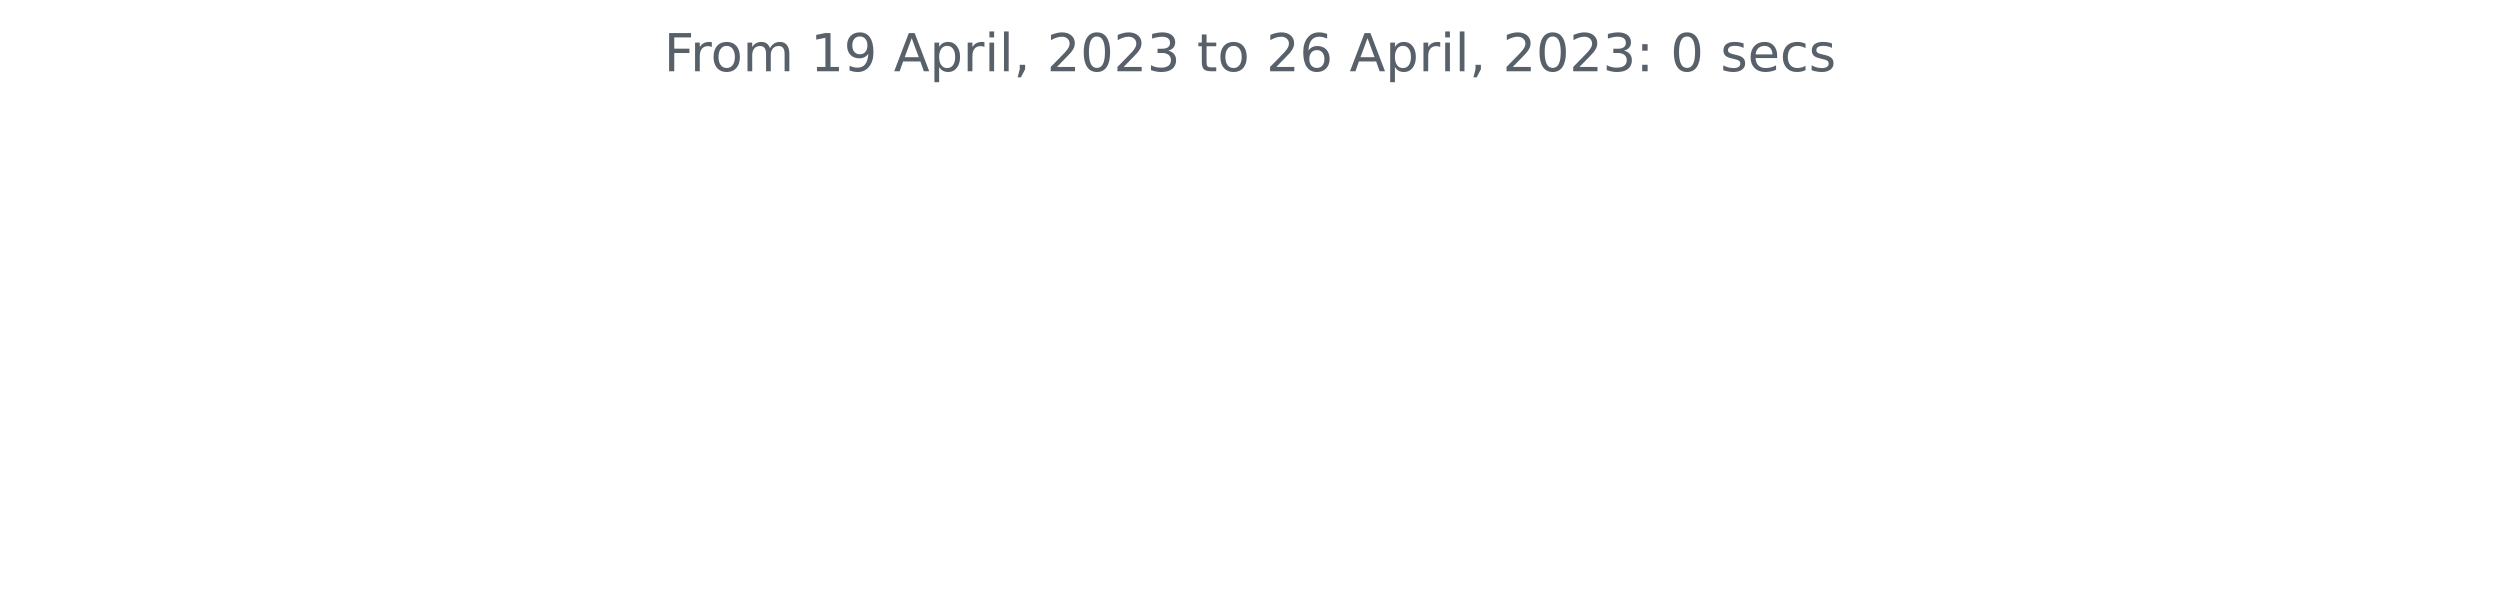
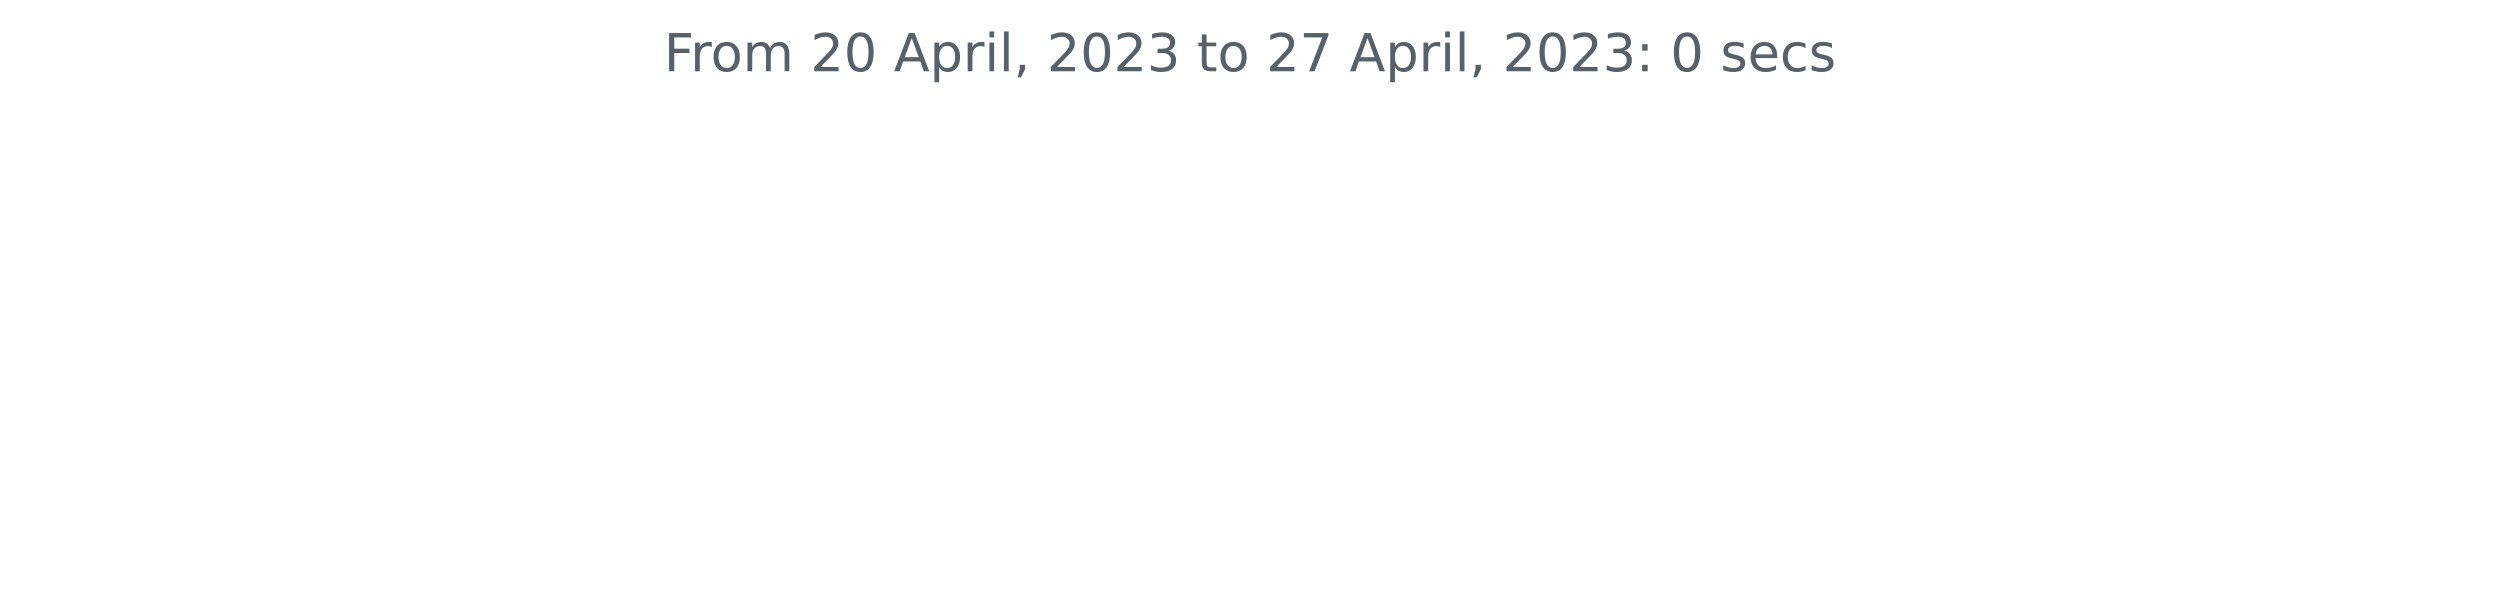
<svg xmlns="http://www.w3.org/2000/svg" xmlns:xlink="http://www.w3.org/1999/xlink" width="572.4pt" height="140.398pt" viewBox="0 0 572.4 140.398" version="1.1">
  <defs>
    <style type="text/css">*{stroke-linejoin: round; stroke-linecap: butt}</style>
  </defs>
  <g id="figure_1">
    <g id="patch_1">
      <path d="M 0 140.398  L 572.4 140.398  L 572.4 0  L 0 0  L 0 140.398  z " style="fill: none" />
    </g>
    <g id="axes_1">
      <g id="matplotlib.axis_1" />
      <g id="matplotlib.axis_2" />
      <g id="text_1">
        <g style="fill: #586069" transform="translate(152.0194 16.31812)scale(0.12 -0.12)">
          <defs>
            <path id="DejaVuSans-46" d="M 628 4666  L 3309 4666  L 3309 4134  L 1259 4134  L 1259 2759  L 3109 2759  L 3109 2228  L 1259 2228  L 1259 0  L 628 0  L 628 4666  z " transform="scale(0.015625)" />
            <path id="DejaVuSans-72" d="M 2631 2963  Q 2534 3019 2420 3045  Q 2306 3072 2169 3072  Q 1681 3072 1420 2755  Q 1159 2438 1159 1844  L 1159 0  L 581 0  L 581 3500  L 1159 3500  L 1159 2956  Q 1341 3275 1631 3429  Q 1922 3584 2338 3584  Q 2397 3584 2469 3576  Q 2541 3569 2628 3553  L 2631 2963  z " transform="scale(0.015625)" />
            <path id="DejaVuSans-6f" d="M 1959 3097  Q 1497 3097 1228 2736  Q 959 2375 959 1747  Q 959 1119 1226 758  Q 1494 397 1959 397  Q 2419 397 2687 759  Q 2956 1122 2956 1747  Q 2956 2369 2687 2733  Q 2419 3097 1959 3097  z M 1959 3584  Q 2709 3584 3137 3096  Q 3566 2609 3566 1747  Q 3566 888 3137 398  Q 2709 -91 1959 -91  Q 1206 -91 779 398  Q 353 888 353 1747  Q 353 2609 779 3096  Q 1206 3584 1959 3584  z " transform="scale(0.015625)" />
            <path id="DejaVuSans-6d" d="M 3328 2828  Q 3544 3216 3844 3400  Q 4144 3584 4550 3584  Q 5097 3584 5394 3201  Q 5691 2819 5691 2113  L 5691 0  L 5113 0  L 5113 2094  Q 5113 2597 4934 2840  Q 4756 3084 4391 3084  Q 3944 3084 3684 2787  Q 3425 2491 3425 1978  L 3425 0  L 2847 0  L 2847 2094  Q 2847 2600 2669 2842  Q 2491 3084 2119 3084  Q 1678 3084 1418 2786  Q 1159 2488 1159 1978  L 1159 0  L 581 0  L 581 3500  L 1159 3500  L 1159 2956  Q 1356 3278 1631 3431  Q 1906 3584 2284 3584  Q 2666 3584 2933 3390  Q 3200 3197 3328 2828  z " transform="scale(0.015625)" />
            <path id="DejaVuSans-20" transform="scale(0.015625)" />
-             <path id="DejaVuSans-31" d="M 794 531  L 1825 531  L 1825 4091  L 703 3866  L 703 4441  L 1819 4666  L 2450 4666  L 2450 531  L 3481 531  L 3481 0  L 794 0  L 794 531  z " transform="scale(0.015625)" />
-             <path id="DejaVuSans-39" d="M 703 97  L 703 672  Q 941 559 1184 500  Q 1428 441 1663 441  Q 2288 441 2617 861  Q 2947 1281 2994 2138  Q 2813 1869 2534 1725  Q 2256 1581 1919 1581  Q 1219 1581 811 2004  Q 403 2428 403 3163  Q 403 3881 828 4315  Q 1253 4750 1959 4750  Q 2769 4750 3195 4129  Q 3622 3509 3622 2328  Q 3622 1225 3098 567  Q 2575 -91 1691 -91  Q 1453 -91 1209 -44  Q 966 3 703 97  z M 1959 2075  Q 2384 2075 2632 2365  Q 2881 2656 2881 3163  Q 2881 3666 2632 3958  Q 2384 4250 1959 4250  Q 1534 4250 1286 3958  Q 1038 3666 1038 3163  Q 1038 2656 1286 2365  Q 1534 2075 1959 2075  z " transform="scale(0.015625)" />
+             <path id="DejaVuSans-32" d="M 1228 531  L 3431 531  L 3431 0  L 469 0  L 469 531  Q 828 903 1448 1529  Q 2069 2156 2228 2338  Q 2531 2678 2651 2914  Q 2772 3150 2772 3378  Q 2772 3750 2511 3984  Q 2250 4219 1831 4219  Q 1534 4219 1204 4116  Q 875 4013 500 3803  L 500 4441  Q 881 4594 1212 4672  Q 1544 4750 1819 4750  Q 2544 4750 2975 4387  Q 3406 4025 3406 3419  Q 3406 3131 3298 2873  Q 3191 2616 2906 2266  Q 2828 2175 2409 1742  Q 1991 1309 1228 531  z " transform="scale(0.015625)" />
+             <path id="DejaVuSans-30" d="M 2034 4250  Q 1547 4250 1301 3770  Q 1056 3291 1056 2328  Q 1056 1369 1301 889  Q 1547 409 2034 409  Q 2525 409 2770 889  Q 3016 1369 3016 2328  Q 3016 3291 2770 3770  Q 2525 4250 2034 4250  z M 2034 4750  Q 2819 4750 3233 4129  Q 3647 3509 3647 2328  Q 3647 1150 3233 529  Q 2819 -91 2034 -91  Q 1250 -91 836 529  Q 422 1150 422 2328  Q 422 3509 836 4129  Q 1250 4750 2034 4750  z " transform="scale(0.015625)" />
            <path id="DejaVuSans-41" d="M 2188 4044  L 1331 1722  L 3047 1722  L 2188 4044  z M 1831 4666  L 2547 4666  L 4325 0  L 3669 0  L 3244 1197  L 1141 1197  L 716 0  L 50 0  L 1831 4666  z " transform="scale(0.015625)" />
            <path id="DejaVuSans-70" d="M 1159 525  L 1159 -1331  L 581 -1331  L 581 3500  L 1159 3500  L 1159 2969  Q 1341 3281 1617 3432  Q 1894 3584 2278 3584  Q 2916 3584 3314 3078  Q 3713 2572 3713 1747  Q 3713 922 3314 415  Q 2916 -91 2278 -91  Q 1894 -91 1617 61  Q 1341 213 1159 525  z M 3116 1747  Q 3116 2381 2855 2742  Q 2594 3103 2138 3103  Q 1681 3103 1420 2742  Q 1159 2381 1159 1747  Q 1159 1113 1420 752  Q 1681 391 2138 391  Q 2594 391 2855 752  Q 3116 1113 3116 1747  z " transform="scale(0.015625)" />
            <path id="DejaVuSans-69" d="M 603 3500  L 1178 3500  L 1178 0  L 603 0  L 603 3500  z M 603 4863  L 1178 4863  L 1178 4134  L 603 4134  L 603 4863  z " transform="scale(0.015625)" />
            <path id="DejaVuSans-6c" d="M 603 4863  L 1178 4863  L 1178 0  L 603 0  L 603 4863  z " transform="scale(0.015625)" />
            <path id="DejaVuSans-2c" d="M 750 794  L 1409 794  L 1409 256  L 897 -744  L 494 -744  L 750 256  L 750 794  z " transform="scale(0.015625)" />
-             <path id="DejaVuSans-32" d="M 1228 531  L 3431 531  L 3431 0  L 469 0  L 469 531  Q 828 903 1448 1529  Q 2069 2156 2228 2338  Q 2531 2678 2651 2914  Q 2772 3150 2772 3378  Q 2772 3750 2511 3984  Q 2250 4219 1831 4219  Q 1534 4219 1204 4116  Q 875 4013 500 3803  L 500 4441  Q 881 4594 1212 4672  Q 1544 4750 1819 4750  Q 2544 4750 2975 4387  Q 3406 4025 3406 3419  Q 3406 3131 3298 2873  Q 3191 2616 2906 2266  Q 2828 2175 2409 1742  Q 1991 1309 1228 531  z " transform="scale(0.015625)" />
-             <path id="DejaVuSans-30" d="M 2034 4250  Q 1547 4250 1301 3770  Q 1056 3291 1056 2328  Q 1056 1369 1301 889  Q 1547 409 2034 409  Q 2525 409 2770 889  Q 3016 1369 3016 2328  Q 3016 3291 2770 3770  Q 2525 4250 2034 4250  z M 2034 4750  Q 2819 4750 3233 4129  Q 3647 3509 3647 2328  Q 3647 1150 3233 529  Q 2819 -91 2034 -91  Q 1250 -91 836 529  Q 422 1150 422 2328  Q 422 3509 836 4129  Q 1250 4750 2034 4750  z " transform="scale(0.015625)" />
            <path id="DejaVuSans-33" d="M 2597 2516  Q 3050 2419 3304 2112  Q 3559 1806 3559 1356  Q 3559 666 3084 287  Q 2609 -91 1734 -91  Q 1441 -91 1130 -33  Q 819 25 488 141  L 488 750  Q 750 597 1062 519  Q 1375 441 1716 441  Q 2309 441 2620 675  Q 2931 909 2931 1356  Q 2931 1769 2642 2001  Q 2353 2234 1838 2234  L 1294 2234  L 1294 2753  L 1863 2753  Q 2328 2753 2575 2939  Q 2822 3125 2822 3475  Q 2822 3834 2567 4026  Q 2313 4219 1838 4219  Q 1578 4219 1281 4162  Q 984 4106 628 3988  L 628 4550  Q 988 4650 1302 4700  Q 1616 4750 1894 4750  Q 2613 4750 3031 4423  Q 3450 4097 3450 3541  Q 3450 3153 3228 2886  Q 3006 2619 2597 2516  z " transform="scale(0.015625)" />
            <path id="DejaVuSans-74" d="M 1172 4494  L 1172 3500  L 2356 3500  L 2356 3053  L 1172 3053  L 1172 1153  Q 1172 725 1289 603  Q 1406 481 1766 481  L 2356 481  L 2356 0  L 1766 0  Q 1100 0 847 248  Q 594 497 594 1153  L 594 3053  L 172 3053  L 172 3500  L 594 3500  L 594 4494  L 1172 4494  z " transform="scale(0.015625)" />
-             <path id="DejaVuSans-36" d="M 2113 2584  Q 1688 2584 1439 2293  Q 1191 2003 1191 1497  Q 1191 994 1439 701  Q 1688 409 2113 409  Q 2538 409 2786 701  Q 3034 994 3034 1497  Q 3034 2003 2786 2293  Q 2538 2584 2113 2584  z M 3366 4563  L 3366 3988  Q 3128 4100 2886 4159  Q 2644 4219 2406 4219  Q 1781 4219 1451 3797  Q 1122 3375 1075 2522  Q 1259 2794 1537 2939  Q 1816 3084 2150 3084  Q 2853 3084 3261 2657  Q 3669 2231 3669 1497  Q 3669 778 3244 343  Q 2819 -91 2113 -91  Q 1303 -91 875 529  Q 447 1150 447 2328  Q 447 3434 972 4092  Q 1497 4750 2381 4750  Q 2619 4750 2861 4703  Q 3103 4656 3366 4563  z " transform="scale(0.015625)" />
+             <path id="DejaVuSans-37" d="M 525 4666  L 3525 4666  L 3525 4397  L 1831 0  L 1172 0  L 2766 4134  L 525 4134  L 525 4666  z " transform="scale(0.015625)" />
            <path id="DejaVuSans-3a" d="M 750 794  L 1409 794  L 1409 0  L 750 0  L 750 794  z M 750 3309  L 1409 3309  L 1409 2516  L 750 2516  L 750 3309  z " transform="scale(0.015625)" />
            <path id="DejaVuSans-73" d="M 2834 3397  L 2834 2853  Q 2591 2978 2328 3040  Q 2066 3103 1784 3103  Q 1356 3103 1142 2972  Q 928 2841 928 2578  Q 928 2378 1081 2264  Q 1234 2150 1697 2047  L 1894 2003  Q 2506 1872 2764 1633  Q 3022 1394 3022 966  Q 3022 478 2636 193  Q 2250 -91 1575 -91  Q 1294 -91 989 -36  Q 684 19 347 128  L 347 722  Q 666 556 975 473  Q 1284 391 1588 391  Q 1994 391 2212 530  Q 2431 669 2431 922  Q 2431 1156 2273 1281  Q 2116 1406 1581 1522  L 1381 1569  Q 847 1681 609 1914  Q 372 2147 372 2553  Q 372 3047 722 3315  Q 1072 3584 1716 3584  Q 2034 3584 2315 3537  Q 2597 3491 2834 3397  z " transform="scale(0.015625)" />
            <path id="DejaVuSans-65" d="M 3597 1894  L 3597 1613  L 953 1613  Q 991 1019 1311 708  Q 1631 397 2203 397  Q 2534 397 2845 478  Q 3156 559 3463 722  L 3463 178  Q 3153 47 2828 -22  Q 2503 -91 2169 -91  Q 1331 -91 842 396  Q 353 884 353 1716  Q 353 2575 817 3079  Q 1281 3584 2069 3584  Q 2775 3584 3186 3129  Q 3597 2675 3597 1894  z M 3022 2063  Q 3016 2534 2758 2815  Q 2500 3097 2075 3097  Q 1594 3097 1305 2825  Q 1016 2553 972 2059  L 3022 2063  z " transform="scale(0.015625)" />
            <path id="DejaVuSans-63" d="M 3122 3366  L 3122 2828  Q 2878 2963 2633 3030  Q 2388 3097 2138 3097  Q 1578 3097 1268 2742  Q 959 2388 959 1747  Q 959 1106 1268 751  Q 1578 397 2138 397  Q 2388 397 2633 464  Q 2878 531 3122 666  L 3122 134  Q 2881 22 2623 -34  Q 2366 -91 2075 -91  Q 1284 -91 818 406  Q 353 903 353 1747  Q 353 2603 823 3093  Q 1294 3584 2113 3584  Q 2378 3584 2631 3529  Q 2884 3475 3122 3366  z " transform="scale(0.015625)" />
          </defs>
          <use xlink:href="#DejaVuSans-46" />
          <use xlink:href="#DejaVuSans-72" x="50.27" />
          <use xlink:href="#DejaVuSans-6f" x="89.133" />
          <use xlink:href="#DejaVuSans-6d" x="150.314" />
          <use xlink:href="#DejaVuSans-20" x="247.727" />
-           <use xlink:href="#DejaVuSans-31" x="279.514" />
-           <use xlink:href="#DejaVuSans-39" x="343.137" />
+           <use xlink:href="#DejaVuSans-32" x="279.514" />
+           <use xlink:href="#DejaVuSans-30" x="343.137" />
          <use xlink:href="#DejaVuSans-20" x="406.76" />
          <use xlink:href="#DejaVuSans-41" x="438.547" />
          <use xlink:href="#DejaVuSans-70" x="506.955" />
          <use xlink:href="#DejaVuSans-72" x="570.432" />
          <use xlink:href="#DejaVuSans-69" x="611.545" />
          <use xlink:href="#DejaVuSans-6c" x="639.328" />
          <use xlink:href="#DejaVuSans-2c" x="667.111" />
          <use xlink:href="#DejaVuSans-20" x="698.898" />
          <use xlink:href="#DejaVuSans-32" x="730.686" />
          <use xlink:href="#DejaVuSans-30" x="794.309" />
          <use xlink:href="#DejaVuSans-32" x="857.932" />
          <use xlink:href="#DejaVuSans-33" x="921.555" />
          <use xlink:href="#DejaVuSans-20" x="985.178" />
          <use xlink:href="#DejaVuSans-74" x="1016.965" />
          <use xlink:href="#DejaVuSans-6f" x="1056.174" />
          <use xlink:href="#DejaVuSans-20" x="1117.355" />
          <use xlink:href="#DejaVuSans-32" x="1149.143" />
-           <use xlink:href="#DejaVuSans-36" x="1212.766" />
+           <use xlink:href="#DejaVuSans-37" x="1212.766" />
          <use xlink:href="#DejaVuSans-20" x="1276.389" />
          <use xlink:href="#DejaVuSans-41" x="1308.176" />
          <use xlink:href="#DejaVuSans-70" x="1376.584" />
          <use xlink:href="#DejaVuSans-72" x="1440.061" />
          <use xlink:href="#DejaVuSans-69" x="1481.174" />
          <use xlink:href="#DejaVuSans-6c" x="1508.957" />
          <use xlink:href="#DejaVuSans-2c" x="1536.74" />
          <use xlink:href="#DejaVuSans-20" x="1568.527" />
          <use xlink:href="#DejaVuSans-32" x="1600.314" />
          <use xlink:href="#DejaVuSans-30" x="1663.938" />
          <use xlink:href="#DejaVuSans-32" x="1727.561" />
          <use xlink:href="#DejaVuSans-33" x="1791.184" />
          <use xlink:href="#DejaVuSans-3a" x="1854.807" />
          <use xlink:href="#DejaVuSans-20" x="1888.498" />
          <use xlink:href="#DejaVuSans-30" x="1920.285" />
          <use xlink:href="#DejaVuSans-20" x="1983.908" />
          <use xlink:href="#DejaVuSans-73" x="2015.695" />
          <use xlink:href="#DejaVuSans-65" x="2067.795" />
          <use xlink:href="#DejaVuSans-63" x="2129.318" />
          <use xlink:href="#DejaVuSans-73" x="2184.299" />
        </g>
      </g>
    </g>
  </g>
</svg>
